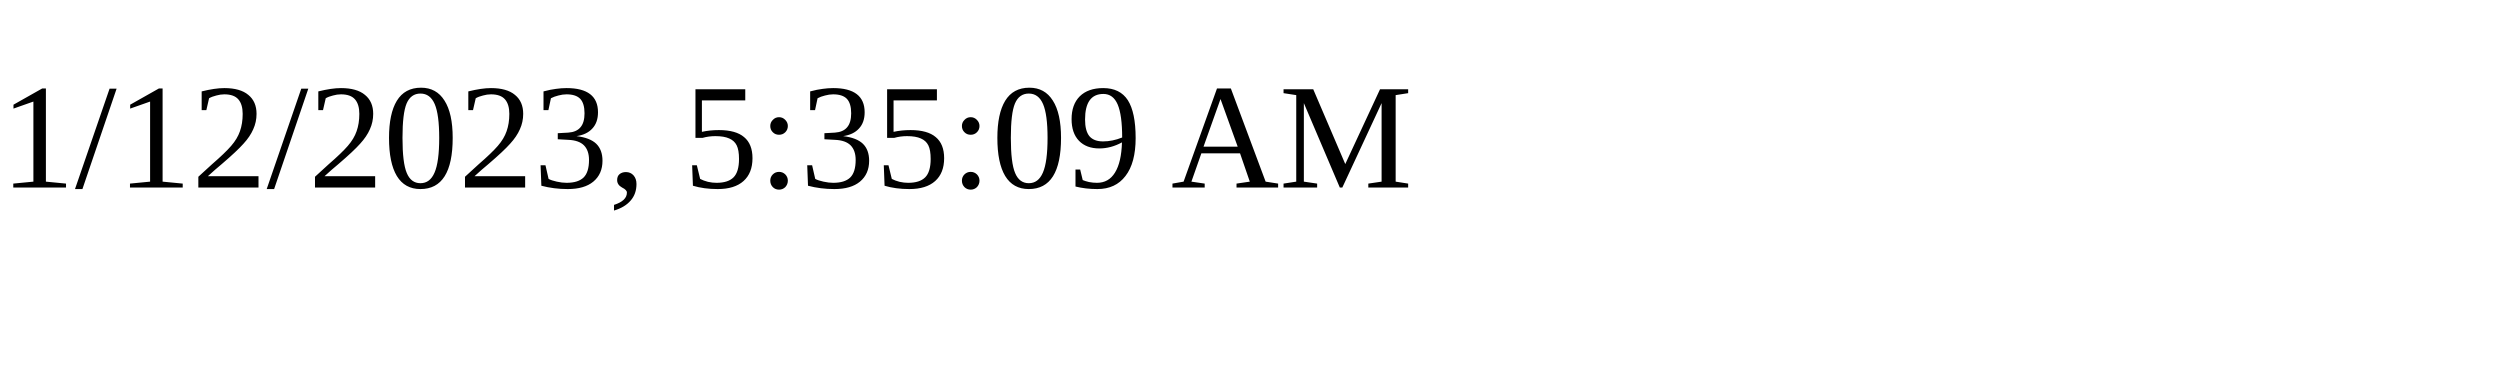
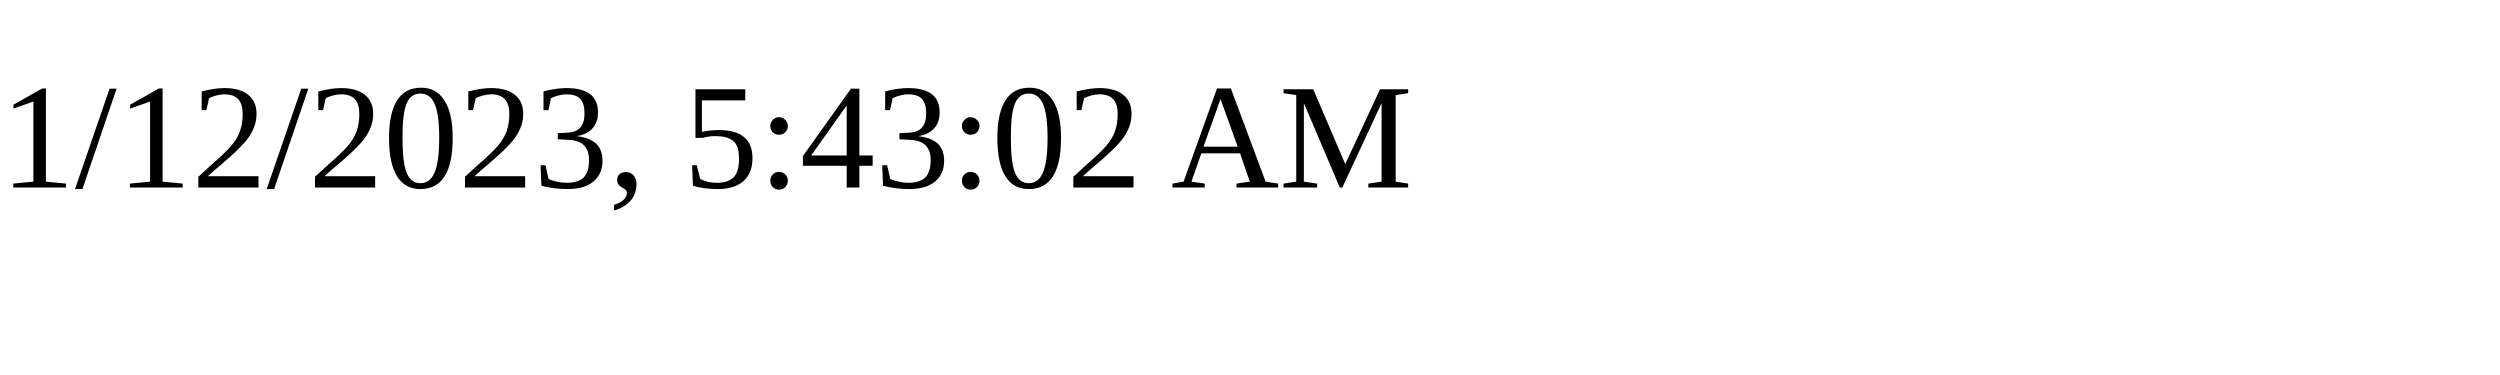
<svg xmlns="http://www.w3.org/2000/svg" height="30" width="200">
-   <text x="0" y="15">1/12/2023, 5:35:09 AM</text>
+   <text x="0" y="15">1/12/2023, 5:43:02 AM</text>
</svg>
